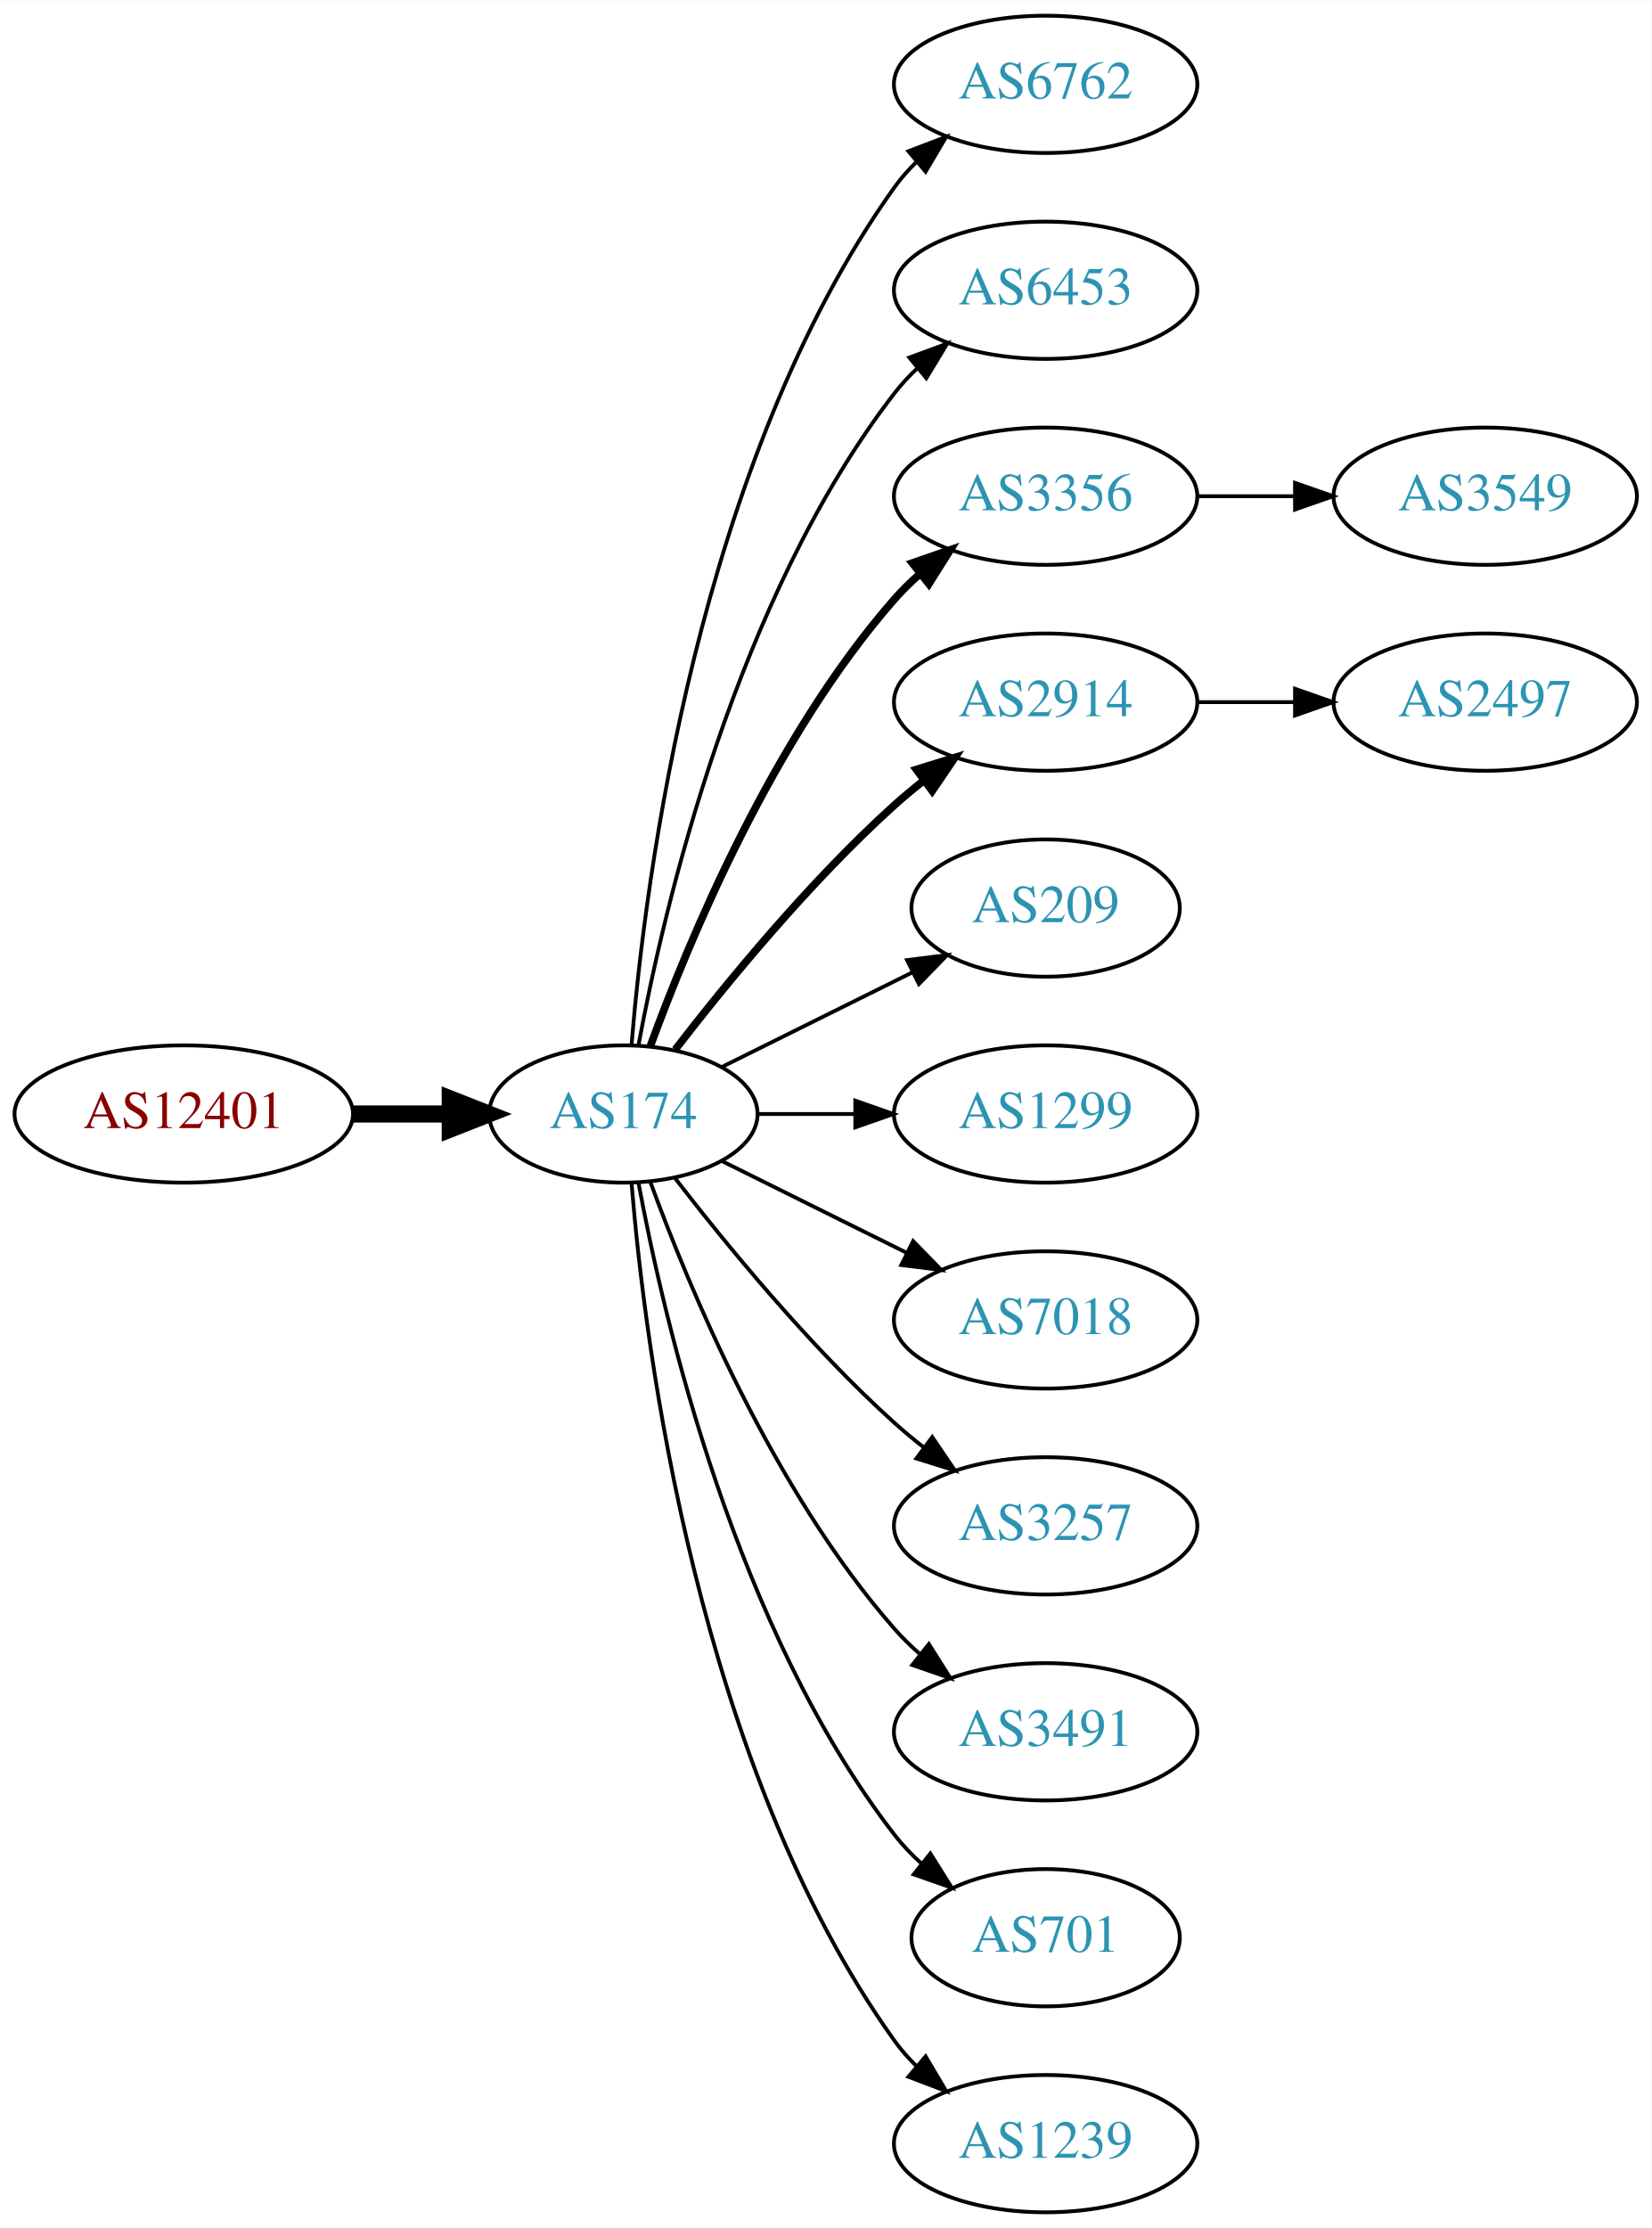
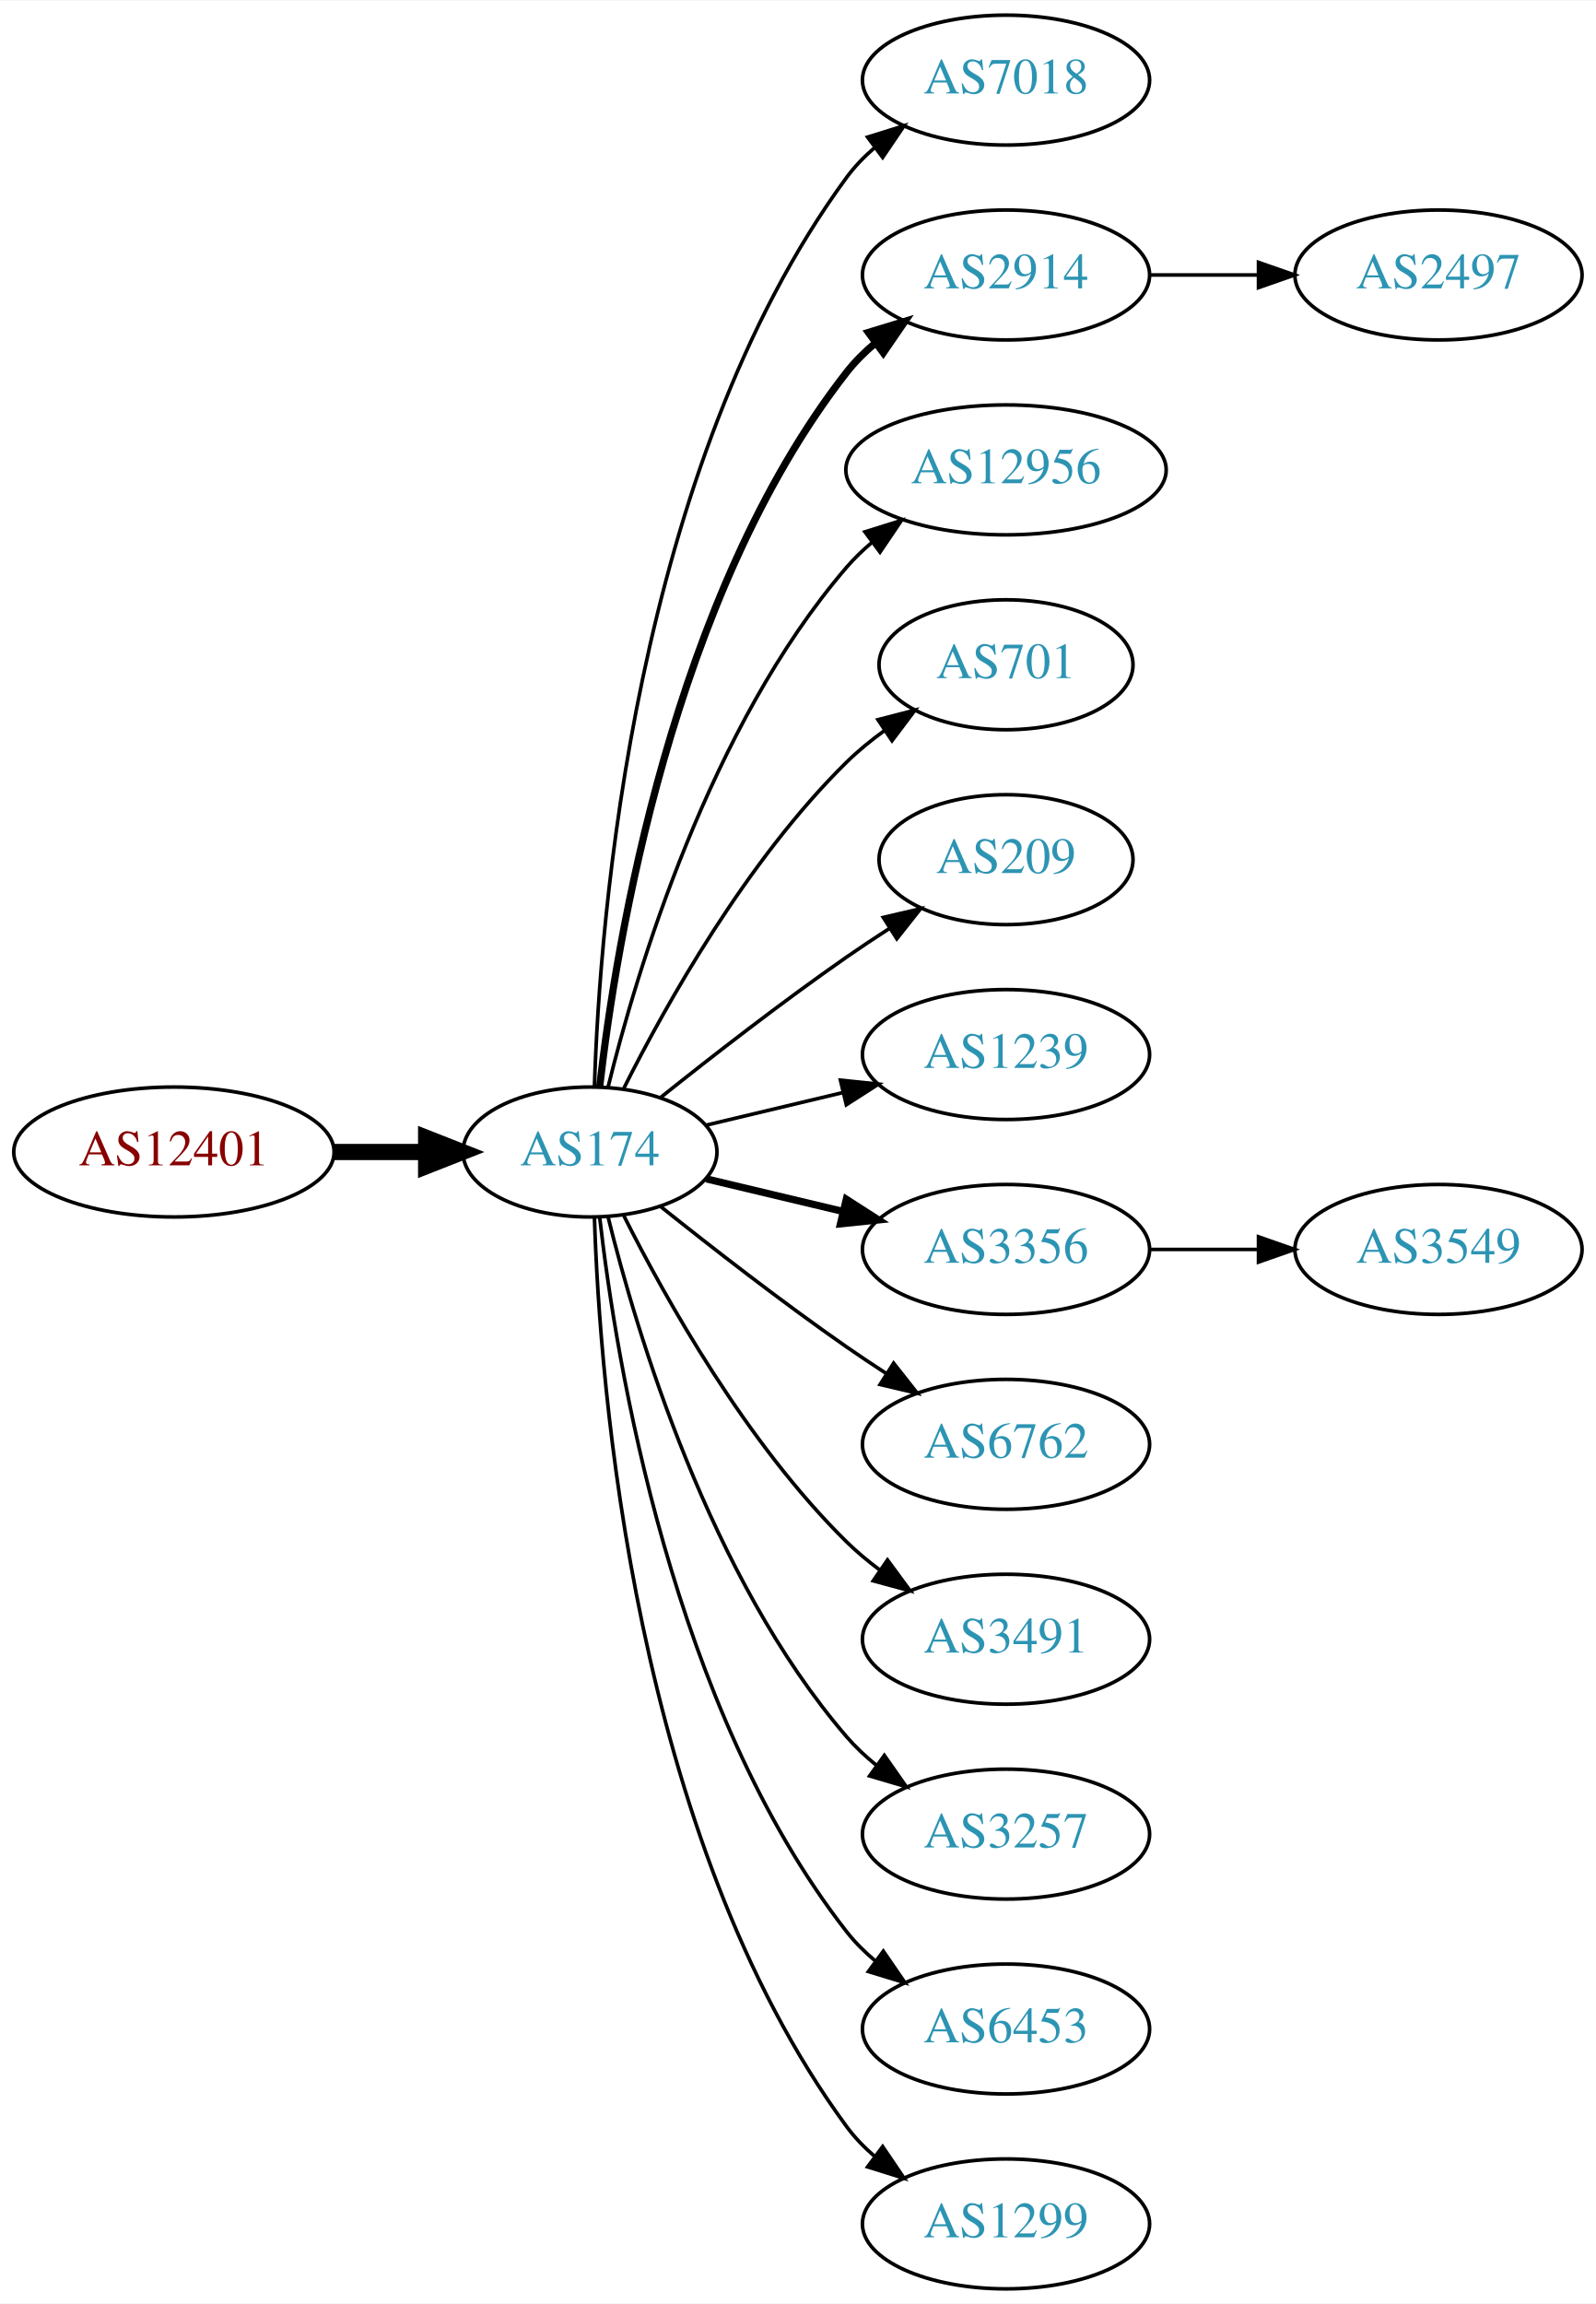
- <svg xmlns="http://www.w3.org/2000/svg" xmlns:xlink="http://www.w3.org/1999/xlink" width="433pt" height="584pt" viewBox="0.00 0.00 433.17 584.00">
-   <g id="graph0" class="graph" transform="scale(1 1) rotate(0) translate(4 580)">
-     <polygon fill="white" stroke="none" points="-4,4 -4,-580 429.172,-580 429.172,4 -4,4" />
+ <svg xmlns="http://www.w3.org/2000/svg" xmlns:xlink="http://www.w3.org/1999/xlink" width="442pt" height="638pt" viewBox="0.00 0.00 442.27 638.00">
+   <g id="graph0" class="graph" transform="scale(1 1) rotate(0) translate(4 634)">
+     <polygon fill="white" stroke="none" points="-4,4 -4,-634 438.271,-634 438.271,4 -4,4" />
    <g id="node1" class="node">
      <g id="a_node1">
        <a xlink:href="/asn/12401" xlink:title="AS12401 ~ Puchsbaumplatz 2 / 7-8 [AT]">
-           <ellipse fill="#ffffff" stroke="black" cx="44.196" cy="-288" rx="44.393" ry="18" />
-           <text text-anchor="middle" x="44.196" y="-284.3" font-family="Times,serif" font-size="14.00" fill="#880000">AS12401</text>
+           <ellipse fill="#ffffff" stroke="black" cx="44.196" cy="-315" rx="44.393" ry="18" />
+           <text text-anchor="middle" x="44.196" y="-311.3" font-family="Times,serif" font-size="14.00" fill="#880000">AS12401</text>
        </a>
      </g>
    </g>
    <g id="node2" class="node">
      <g id="a_node2">
        <a xlink:href="/asn/174" xlink:title="AS174 ~ Cogent Communications [US]">
-           <ellipse fill="#ffffff" stroke="black" cx="159.489" cy="-288" rx="35.194" ry="18" />
-           <text text-anchor="middle" x="159.489" y="-284.3" font-family="Times,serif" font-size="14.00" fill="#2c94b3">AS174</text>
+           <ellipse fill="#ffffff" stroke="black" cx="159.489" cy="-315" rx="35.194" ry="18" />
+           <text text-anchor="middle" x="159.489" y="-311.3" font-family="Times,serif" font-size="14.00" fill="#2c94b3">AS174</text>
        </a>
      </g>
    </g>
    <g id="edge1" class="edge">
-       <path fill="none" stroke="black" stroke-width="4.5" d="M88.674,-288C96.923,-288 105.566,-288 113.85,-288" />
-       <polygon fill="black" stroke="black" stroke-width="4.5" points="114.094,-291.938 124.094,-288 114.094,-284.063 114.094,-291.938" />
+       <path fill="none" stroke="black" stroke-width="4.5" d="M88.674,-315C96.923,-315 105.566,-315 113.85,-315" />
+       <polygon fill="black" stroke="black" stroke-width="4.5" points="114.094,-318.938 124.094,-315 114.094,-311.063 114.094,-318.938" />
    </g>
    <g id="node3" class="node">
      <g id="a_node3">
-         <a xlink:href="/asn/6762" xlink:title="AS6762 ~ TELECOM ITALIA SPARKLE S.p.A. [IT]">
-           <ellipse fill="#ffffff" stroke="black" cx="270.232" cy="-558" rx="39.794" ry="18" />
-           <text text-anchor="middle" x="270.232" y="-554.3" font-family="Times,serif" font-size="14.00" fill="#2c94b3">AS6762</text>
+         <a xlink:href="/asn/7018" xlink:title="AS7018 ~ AT&amp;T Services, Inc. [US]">
+           <ellipse fill="#ffffff" stroke="black" cx="274.782" cy="-612" rx="39.794" ry="18" />
+           <text text-anchor="middle" x="274.782" y="-608.3" font-family="Times,serif" font-size="14.00" fill="#2c94b3">AS7018</text>
        </a>
      </g>
    </g>
    <g id="edge2" class="edge">
-       <path fill="none" stroke="black" d="M161.642,-306.246C165.174,-349.27 178.986,-458.861 230.586,-531 232.282,-533.372 234.255,-535.606 236.394,-537.695" />
-       <polygon fill="black" stroke="black" points="234.247,-540.463 244.149,-544.23 238.757,-535.11 234.247,-540.463" />
+       <path fill="none" stroke="black" d="M160.722,-333.008C162.187,-379.362 171.706,-504.765 230.586,-585 232.81,-588.03 235.486,-590.798 238.402,-593.308" />
+       <polygon fill="black" stroke="black" points="236.425,-596.199 246.54,-599.35 240.597,-590.579 236.425,-596.199" />
    </g>
    <g id="node4" class="node">
      <g id="a_node4">
-         <a xlink:href="/asn/6453" xlink:title="AS6453 ~ TATA COMMUNICATIONS (AMERICA) INC [US]">
-           <ellipse fill="#ffffff" stroke="black" cx="270.232" cy="-504" rx="39.794" ry="18" />
-           <text text-anchor="middle" x="270.232" y="-500.3" font-family="Times,serif" font-size="14.00" fill="#2c94b3">AS6453</text>
+         <a xlink:href="/asn/2914" xlink:title="AS2914 ~ NTT America, Inc. [US]">
+           <ellipse fill="#ffffff" stroke="black" cx="274.782" cy="-558" rx="39.794" ry="18" />
+           <text text-anchor="middle" x="274.782" y="-554.3" font-family="Times,serif" font-size="14.00" fill="#2c94b3">AS2914</text>
        </a>
      </g>
    </g>
    <g id="edge3" class="edge">
-       <path fill="none" stroke="black" d="M163.474,-306.158C170.121,-342.026 188.956,-423.146 230.586,-477 232.369,-479.307 234.405,-481.495 236.587,-483.552" />
-       <polygon fill="black" stroke="black" points="234.485,-486.355 244.424,-490.025 238.943,-480.958 234.485,-486.355" />
+       <path fill="none" stroke="black" stroke-width="2" d="M162.185,-333.16C166.726,-372.943 182.299,-469.164 230.586,-531 232.899,-533.962 235.635,-536.685 238.589,-539.167" />
+       <polygon fill="black" stroke="black" stroke-width="2" points="236.644,-542.081 246.779,-545.169 240.782,-536.435 236.644,-542.081" />
    </g>
    <g id="node5" class="node">
      <g id="a_node5">
-         <a xlink:href="/asn/3356" xlink:title="AS3356 ~ Level 3 Parent, LLC [US]">
-           <ellipse fill="#ffffff" stroke="black" cx="270.232" cy="-450" rx="39.794" ry="18" />
-           <text text-anchor="middle" x="270.232" y="-446.3" font-family="Times,serif" font-size="14.00" fill="#2c94b3">AS3356</text>
+         <a xlink:href="/asn/12956" xlink:title="AS12956 ~ TELXIUS [ES]">
+           <ellipse fill="#ffffff" stroke="black" cx="274.782" cy="-504" rx="44.393" ry="18" />
+           <text text-anchor="middle" x="274.782" y="-500.3" font-family="Times,serif" font-size="14.00" fill="#2c94b3">AS12956</text>
        </a>
      </g>
    </g>
    <g id="edge4" class="edge">
-       <path fill="none" stroke="black" stroke-width="2" d="M166.565,-305.808C176.593,-333.293 198.721,-386.665 230.586,-423 232.559,-425.25 234.757,-427.408 237.075,-429.454" />
-       <polygon fill="black" stroke="black" stroke-width="2" points="235.258,-432.481 245.268,-435.954 239.609,-426.997 235.258,-432.481" />
+       <path fill="none" stroke="black" d="M164.494,-332.948C172.398,-365.001 192.621,-432.854 230.586,-477 232.72,-479.481 235.139,-481.809 237.716,-483.976" />
+       <polygon fill="black" stroke="black" points="235.685,-486.827 245.798,-489.988 239.863,-481.211 235.685,-486.827" />
    </g>
    <g id="node6" class="node">
      <g id="a_node6">
-         <a xlink:href="/asn/2914" xlink:title="AS2914 ~ NTT America, Inc. [US]">
-           <ellipse fill="#ffffff" stroke="black" cx="270.232" cy="-396" rx="39.794" ry="18" />
-           <text text-anchor="middle" x="270.232" y="-392.3" font-family="Times,serif" font-size="14.00" fill="#2c94b3">AS2914</text>
+         <a xlink:href="/asn/701" xlink:title="AS701 ~ UUNET [US]">
+           <ellipse fill="#ffffff" stroke="black" cx="274.782" cy="-450" rx="35.194" ry="18" />
+           <text text-anchor="middle" x="274.782" y="-446.3" font-family="Times,serif" font-size="14.00" fill="#2c94b3">AS701</text>
        </a>
      </g>
    </g>
    <g id="edge5" class="edge">
-       <path fill="none" stroke="black" stroke-width="2" d="M173.096,-304.903C186.355,-322.083 208.347,-348.952 230.586,-369 233.018,-371.192 235.633,-373.358 238.315,-375.453" />
-       <polygon fill="black" stroke="black" stroke-width="2" points="236.327,-378.336 246.445,-381.479 240.495,-372.713 236.327,-378.336" />
+       <path fill="none" stroke="black" d="M168.92,-332.751C180.434,-355.639 202.85,-395.733 230.586,-423 233.794,-426.154 237.434,-429.121 241.206,-431.85" />
+       <polygon fill="black" stroke="black" points="239.299,-434.786 249.56,-437.427 243.186,-428.964 239.299,-434.786" />
    </g>
    <g id="node7" class="node">
      <g id="a_node7">
        <a xlink:href="/asn/209" xlink:title="AS209 ~ CenturyLink Communications, LLC [US]">
-           <ellipse fill="#ffffff" stroke="black" cx="270.232" cy="-342" rx="35.194" ry="18" />
-           <text text-anchor="middle" x="270.232" y="-338.3" font-family="Times,serif" font-size="14.00" fill="#2c94b3">AS209</text>
+           <ellipse fill="#ffffff" stroke="black" cx="274.782" cy="-396" rx="35.194" ry="18" />
+           <text text-anchor="middle" x="274.782" y="-392.3" font-family="Times,serif" font-size="14.00" fill="#2c94b3">AS209</text>
        </a>
      </g>
    </g>
    <g id="edge6" class="edge">
-       <path fill="none" stroke="black" d="M185.437,-300.389C200.219,-307.729 219.152,-317.131 235.281,-325.14" />
-       <polygon fill="black" stroke="black" points="233.887,-328.356 244.401,-329.669 237.001,-322.086 233.887,-328.356" />
+       <path fill="none" stroke="black" d="M179.155,-330.18C193.067,-341.295 212.675,-356.548 230.586,-369 234.364,-371.627 238.391,-374.301 242.409,-376.895" />
+       <polygon fill="black" stroke="black" points="240.772,-380.001 251.092,-382.396 244.518,-374.088 240.772,-380.001" />
    </g>
    <g id="node8" class="node">
      <g id="a_node8">
-         <a xlink:href="/asn/1299" xlink:title="AS1299 ~ Telia Carrier [EU]">
-           <ellipse fill="#ffffff" stroke="black" cx="270.232" cy="-288" rx="39.794" ry="18" />
-           <text text-anchor="middle" x="270.232" y="-284.3" font-family="Times,serif" font-size="14.00" fill="#2c94b3">AS1299</text>
+         <a xlink:href="/asn/1239" xlink:title="AS1239 ~ Sprint [US]">
+           <ellipse fill="#ffffff" stroke="black" cx="274.782" cy="-342" rx="39.794" ry="18" />
+           <text text-anchor="middle" x="274.782" y="-338.3" font-family="Times,serif" font-size="14.00" fill="#2c94b3">AS1239</text>
        </a>
      </g>
    </g>
    <g id="edge7" class="edge">
-       <path fill="none" stroke="black" d="M194.598,-288C202.746,-288 211.602,-288 220.273,-288" />
-       <polygon fill="black" stroke="black" points="220.313,-291.5 230.313,-288 220.313,-284.5 220.313,-291.5" />
+       <path fill="none" stroke="black" d="M191.747,-322.449C203.427,-325.233 216.922,-328.449 229.552,-331.459" />
+       <polygon fill="black" stroke="black" points="228.904,-334.903 239.443,-333.816 230.527,-328.093 228.904,-334.903" />
    </g>
    <g id="node9" class="node">
      <g id="a_node9">
-         <a xlink:href="/asn/7018" xlink:title="AS7018 ~ AT&amp;T Services, Inc. [US]">
-           <ellipse fill="#ffffff" stroke="black" cx="270.232" cy="-234" rx="39.794" ry="18" />
-           <text text-anchor="middle" x="270.232" y="-230.3" font-family="Times,serif" font-size="14.00" fill="#2c94b3">AS7018</text>
+         <a xlink:href="/asn/3356" xlink:title="AS3356 ~ Level 3 Parent, LLC [US]">
+           <ellipse fill="#ffffff" stroke="black" cx="274.782" cy="-288" rx="39.794" ry="18" />
+           <text text-anchor="middle" x="274.782" y="-284.3" font-family="Times,serif" font-size="14.00" fill="#2c94b3">AS3356</text>
        </a>
      </g>
    </g>
    <g id="edge8" class="edge">
-       <path fill="none" stroke="black" d="M185.437,-275.611C199.799,-268.479 218.081,-259.401 233.902,-251.545" />
-       <polygon fill="black" stroke="black" points="235.484,-254.667 242.884,-247.084 232.371,-248.397 235.484,-254.667" />
+       <path fill="none" stroke="black" stroke-width="2" d="M191.747,-307.551C203.427,-304.767 216.922,-301.551 229.552,-298.541" />
+       <polygon fill="black" stroke="black" stroke-width="2" points="230.527,-301.907 239.443,-296.184 228.904,-295.097 230.527,-301.907" />
    </g>
    <g id="node10" class="node">
      <g id="a_node10">
-         <a xlink:href="/asn/3257" xlink:title="AS3257 ~ GTT [DE]">
-           <ellipse fill="#ffffff" stroke="black" cx="270.232" cy="-180" rx="39.794" ry="18" />
-           <text text-anchor="middle" x="270.232" y="-176.3" font-family="Times,serif" font-size="14.00" fill="#2c94b3">AS3257</text>
+         <a xlink:href="/asn/6762" xlink:title="AS6762 ~ TELECOM ITALIA SPARKLE S.p.A. [IT]">
+           <ellipse fill="#ffffff" stroke="black" cx="274.782" cy="-234" rx="39.794" ry="18" />
+           <text text-anchor="middle" x="274.782" y="-230.3" font-family="Times,serif" font-size="14.00" fill="#2c94b3">AS6762</text>
        </a>
      </g>
    </g>
    <g id="edge9" class="edge">
-       <path fill="none" stroke="black" d="M173.096,-271.097C186.355,-253.917 208.347,-227.048 230.586,-207 233.018,-204.808 235.633,-202.642 238.315,-200.547" />
-       <polygon fill="black" stroke="black" points="240.495,-203.287 246.445,-194.521 236.327,-197.664 240.495,-203.287" />
+       <path fill="none" stroke="black" d="M179.155,-299.82C193.067,-288.705 212.675,-273.452 230.586,-261 234.099,-258.558 237.826,-256.075 241.562,-253.653" />
+       <polygon fill="black" stroke="black" points="243.636,-256.482 250.197,-248.162 239.88,-250.575 243.636,-256.482" />
    </g>
    <g id="node11" class="node">
      <g id="a_node11">
        <a xlink:href="/asn/3491" xlink:title="AS3491 ~ PCCW Global, Inc. [US]">
-           <ellipse fill="#ffffff" stroke="black" cx="270.232" cy="-126" rx="39.794" ry="18" />
-           <text text-anchor="middle" x="270.232" y="-122.3" font-family="Times,serif" font-size="14.00" fill="#2c94b3">AS3491</text>
+           <ellipse fill="#ffffff" stroke="black" cx="274.782" cy="-180" rx="39.794" ry="18" />
+           <text text-anchor="middle" x="274.782" y="-176.3" font-family="Times,serif" font-size="14.00" fill="#2c94b3">AS3491</text>
        </a>
      </g>
    </g>
    <g id="edge10" class="edge">
-       <path fill="none" stroke="black" d="M166.565,-270.192C176.593,-242.707 198.721,-189.335 230.586,-153 232.559,-150.75 234.757,-148.592 237.075,-146.546" />
-       <polygon fill="black" stroke="black" points="239.609,-149.003 245.268,-140.046 235.258,-143.519 239.609,-149.003" />
+       <path fill="none" stroke="black" d="M168.92,-297.249C180.434,-274.361 202.85,-234.267 230.586,-207 233.414,-204.22 236.577,-201.585 239.87,-199.13" />
+       <polygon fill="black" stroke="black" points="241.937,-201.957 248.21,-193.418 237.982,-196.182 241.937,-201.957" />
    </g>
    <g id="node12" class="node">
      <g id="a_node12">
-         <a xlink:href="/asn/701" xlink:title="AS701 ~ UUNET [US]">
-           <ellipse fill="#ffffff" stroke="black" cx="270.232" cy="-72" rx="35.194" ry="18" />
-           <text text-anchor="middle" x="270.232" y="-68.3" font-family="Times,serif" font-size="14.00" fill="#2c94b3">AS701</text>
+         <a xlink:href="/asn/3257" xlink:title="AS3257 ~ GTT [DE]">
+           <ellipse fill="#ffffff" stroke="black" cx="274.782" cy="-126" rx="39.794" ry="18" />
+           <text text-anchor="middle" x="274.782" y="-122.3" font-family="Times,serif" font-size="14.00" fill="#2c94b3">AS3257</text>
        </a>
      </g>
    </g>
    <g id="edge11" class="edge">
-       <path fill="none" stroke="black" d="M163.474,-269.842C170.121,-233.974 188.956,-152.854 230.586,-99 232.638,-96.345 235.024,-93.848 237.585,-91.526" />
-       <polygon fill="black" stroke="black" points="239.998,-94.079 245.63,-85.105 235.631,-88.608 239.998,-94.079" />
+       <path fill="none" stroke="black" d="M164.494,-297.052C172.398,-264.999 192.621,-197.146 230.586,-153 233.037,-150.15 235.864,-147.503 238.876,-145.068" />
+       <polygon fill="black" stroke="black" points="241.063,-147.807 247.146,-139.132 236.981,-142.12 241.063,-147.807" />
    </g>
    <g id="node13" class="node">
      <g id="a_node13">
-         <a xlink:href="/asn/1239" xlink:title="AS1239 ~ Sprint [US]">
-           <ellipse fill="#ffffff" stroke="black" cx="270.232" cy="-18" rx="39.794" ry="18" />
-           <text text-anchor="middle" x="270.232" y="-14.3" font-family="Times,serif" font-size="14.00" fill="#2c94b3">AS1239</text>
+         <a xlink:href="/asn/6453" xlink:title="AS6453 ~ TATA COMMUNICATIONS (AMERICA) INC [US]">
+           <ellipse fill="#ffffff" stroke="black" cx="274.782" cy="-72" rx="39.794" ry="18" />
+           <text text-anchor="middle" x="274.782" y="-68.3" font-family="Times,serif" font-size="14.00" fill="#2c94b3">AS6453</text>
        </a>
      </g>
    </g>
    <g id="edge12" class="edge">
-       <path fill="none" stroke="black" d="M161.642,-269.754C165.174,-226.73 178.986,-117.139 230.586,-45 232.282,-42.628 234.255,-40.394 236.394,-38.305" />
-       <polygon fill="black" stroke="black" points="238.757,-40.89 244.149,-31.77 234.247,-35.537 238.757,-40.89" />
+       <path fill="none" stroke="black" d="M162.185,-296.84C166.726,-257.057 182.299,-160.836 230.586,-99 232.899,-96.038 235.635,-93.315 238.589,-90.833" />
+       <polygon fill="black" stroke="black" points="240.782,-93.565 246.779,-84.831 236.644,-87.919 240.782,-93.565" />
+     </g>
+     <g id="node14" class="node">
+       <g id="a_node14">
+         <a xlink:href="/asn/1299" xlink:title="AS1299 ~ Telia Carrier [EU]">
+           <ellipse fill="#ffffff" stroke="black" cx="274.782" cy="-18" rx="39.794" ry="18" />
+           <text text-anchor="middle" x="274.782" y="-14.3" font-family="Times,serif" font-size="14.00" fill="#2c94b3">AS1299</text>
+         </a>
+       </g>
+     </g>
+     <g id="edge13" class="edge">
+       <path fill="none" stroke="black" d="M160.722,-296.992C162.187,-250.638 171.706,-125.235 230.586,-45 232.81,-41.97 235.486,-39.202 238.402,-36.692" />
+       <polygon fill="black" stroke="black" points="240.597,-39.421 246.54,-30.65 236.425,-33.801 240.597,-39.421" />
    </g>
    <g id="node15" class="node">
      <g id="a_node15">
-         <a xlink:href="/asn/3549" xlink:title="AS3549 ~ Level 3 Parent, LLC [US]">
-           <ellipse fill="#ffffff" stroke="black" cx="385.525" cy="-450" rx="39.794" ry="18" />
-           <text text-anchor="middle" x="385.525" y="-446.3" font-family="Times,serif" font-size="14.00" fill="#2c94b3">AS3549</text>
+         <a xlink:href="/asn/2497" xlink:title="AS2497 ~ Internet Initiative Japan Inc. [JP]">
+           <ellipse fill="#ffffff" stroke="black" cx="394.625" cy="-558" rx="39.794" ry="18" />
+           <text text-anchor="middle" x="394.625" y="-554.3" font-family="Times,serif" font-size="14.00" fill="#2c94b3">AS2497</text>
        </a>
      </g>
    </g>
    <g id="edge14" class="edge">
-       <path fill="none" stroke="black" d="M309.905,-450C318.108,-450 326.872,-450 335.404,-450" />
-       <polygon fill="black" stroke="black" points="335.643,-453.5 345.643,-450 335.643,-446.5 335.643,-453.5" />
+       <path fill="none" stroke="black" d="M314.695,-558C324.248,-558 334.598,-558 344.56,-558" />
+       <polygon fill="black" stroke="black" points="344.753,-561.5 354.753,-558 344.753,-554.5 344.753,-561.5" />
    </g>
-     <g id="node14" class="node">
-       <g id="a_node14">
-         <a xlink:href="/asn/2497" xlink:title="AS2497 ~ Internet Initiative Japan Inc. [JP]">
-           <ellipse fill="#ffffff" stroke="black" cx="385.525" cy="-396" rx="39.794" ry="18" />
-           <text text-anchor="middle" x="385.525" y="-392.3" font-family="Times,serif" font-size="14.00" fill="#2c94b3">AS2497</text>
+     <g id="node16" class="node">
+       <g id="a_node16">
+         <a xlink:href="/asn/3549" xlink:title="AS3549 ~ Level 3 Parent, LLC [US]">
+           <ellipse fill="#ffffff" stroke="black" cx="394.625" cy="-288" rx="39.794" ry="18" />
+           <text text-anchor="middle" x="394.625" y="-284.3" font-family="Times,serif" font-size="14.00" fill="#2c94b3">AS3549</text>
        </a>
      </g>
    </g>
-     <g id="edge13" class="edge">
-       <path fill="none" stroke="black" d="M309.905,-396C318.108,-396 326.872,-396 335.404,-396" />
-       <polygon fill="black" stroke="black" points="335.643,-399.5 345.643,-396 335.643,-392.5 335.643,-399.5" />
+     <g id="edge15" class="edge">
+       <path fill="none" stroke="black" d="M314.695,-288C324.248,-288 334.598,-288 344.56,-288" />
+       <polygon fill="black" stroke="black" points="344.753,-291.5 354.753,-288 344.753,-284.5 344.753,-291.5" />
    </g>
  </g>
</svg>
